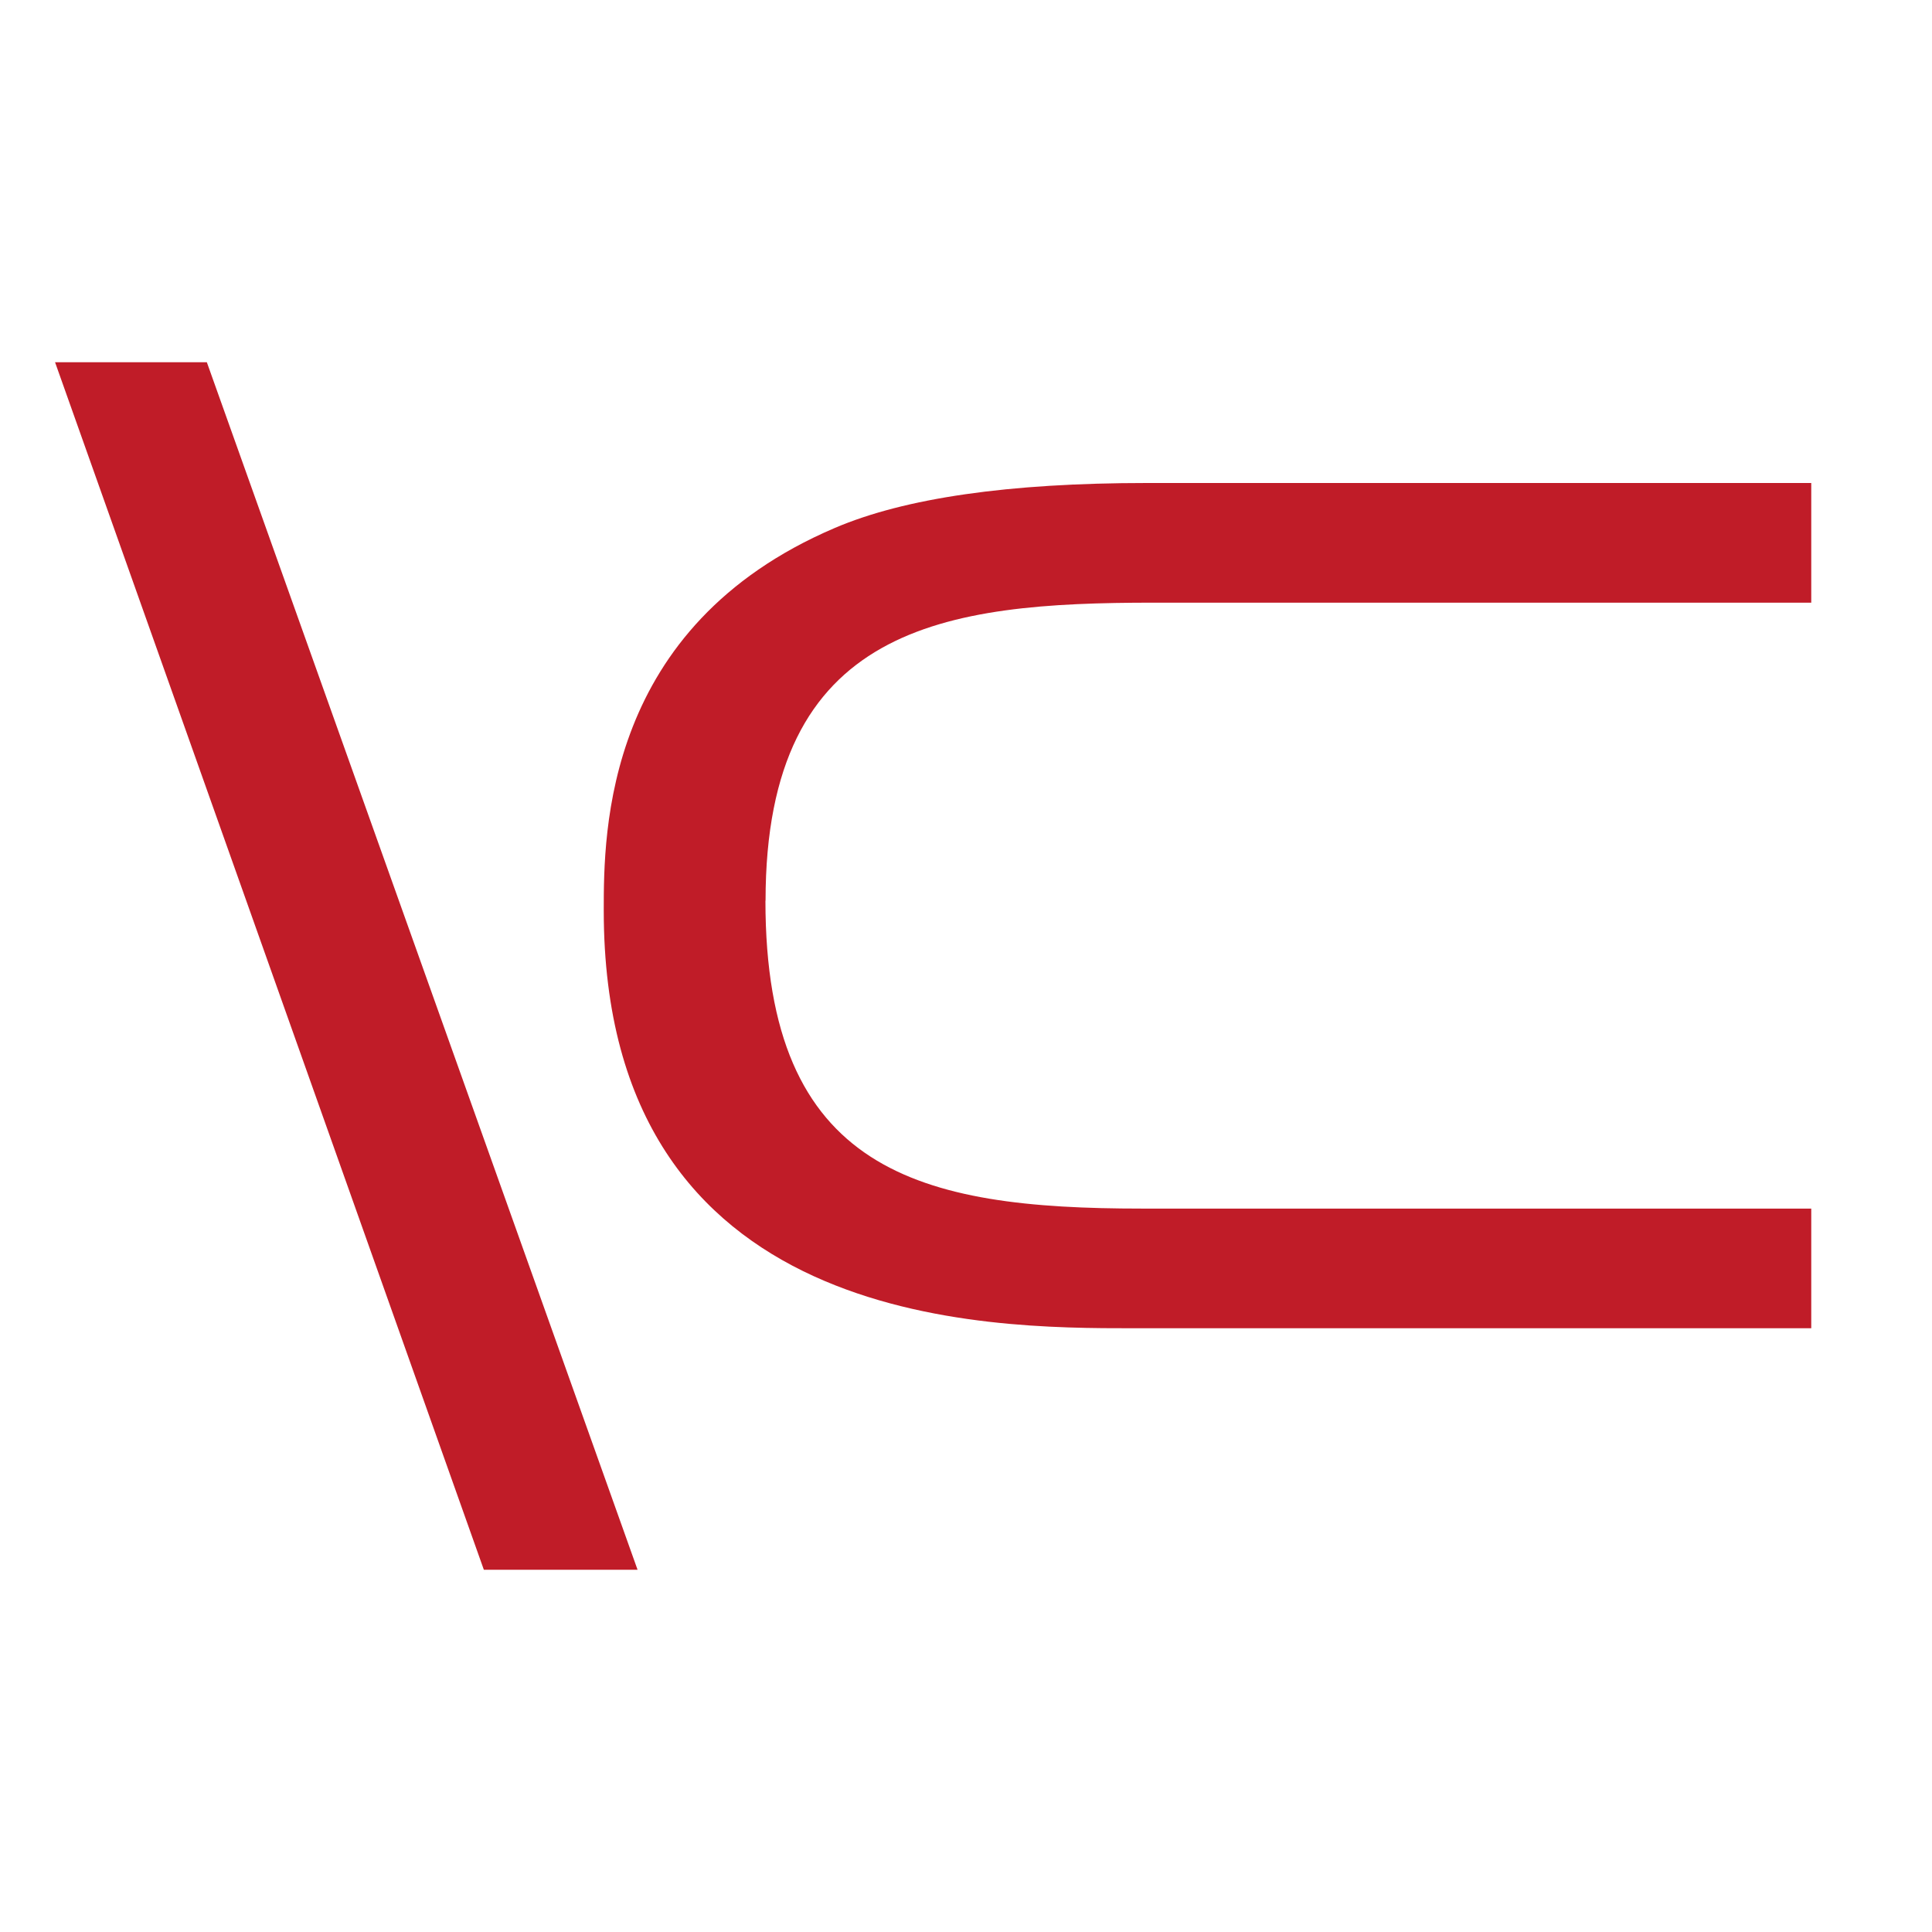
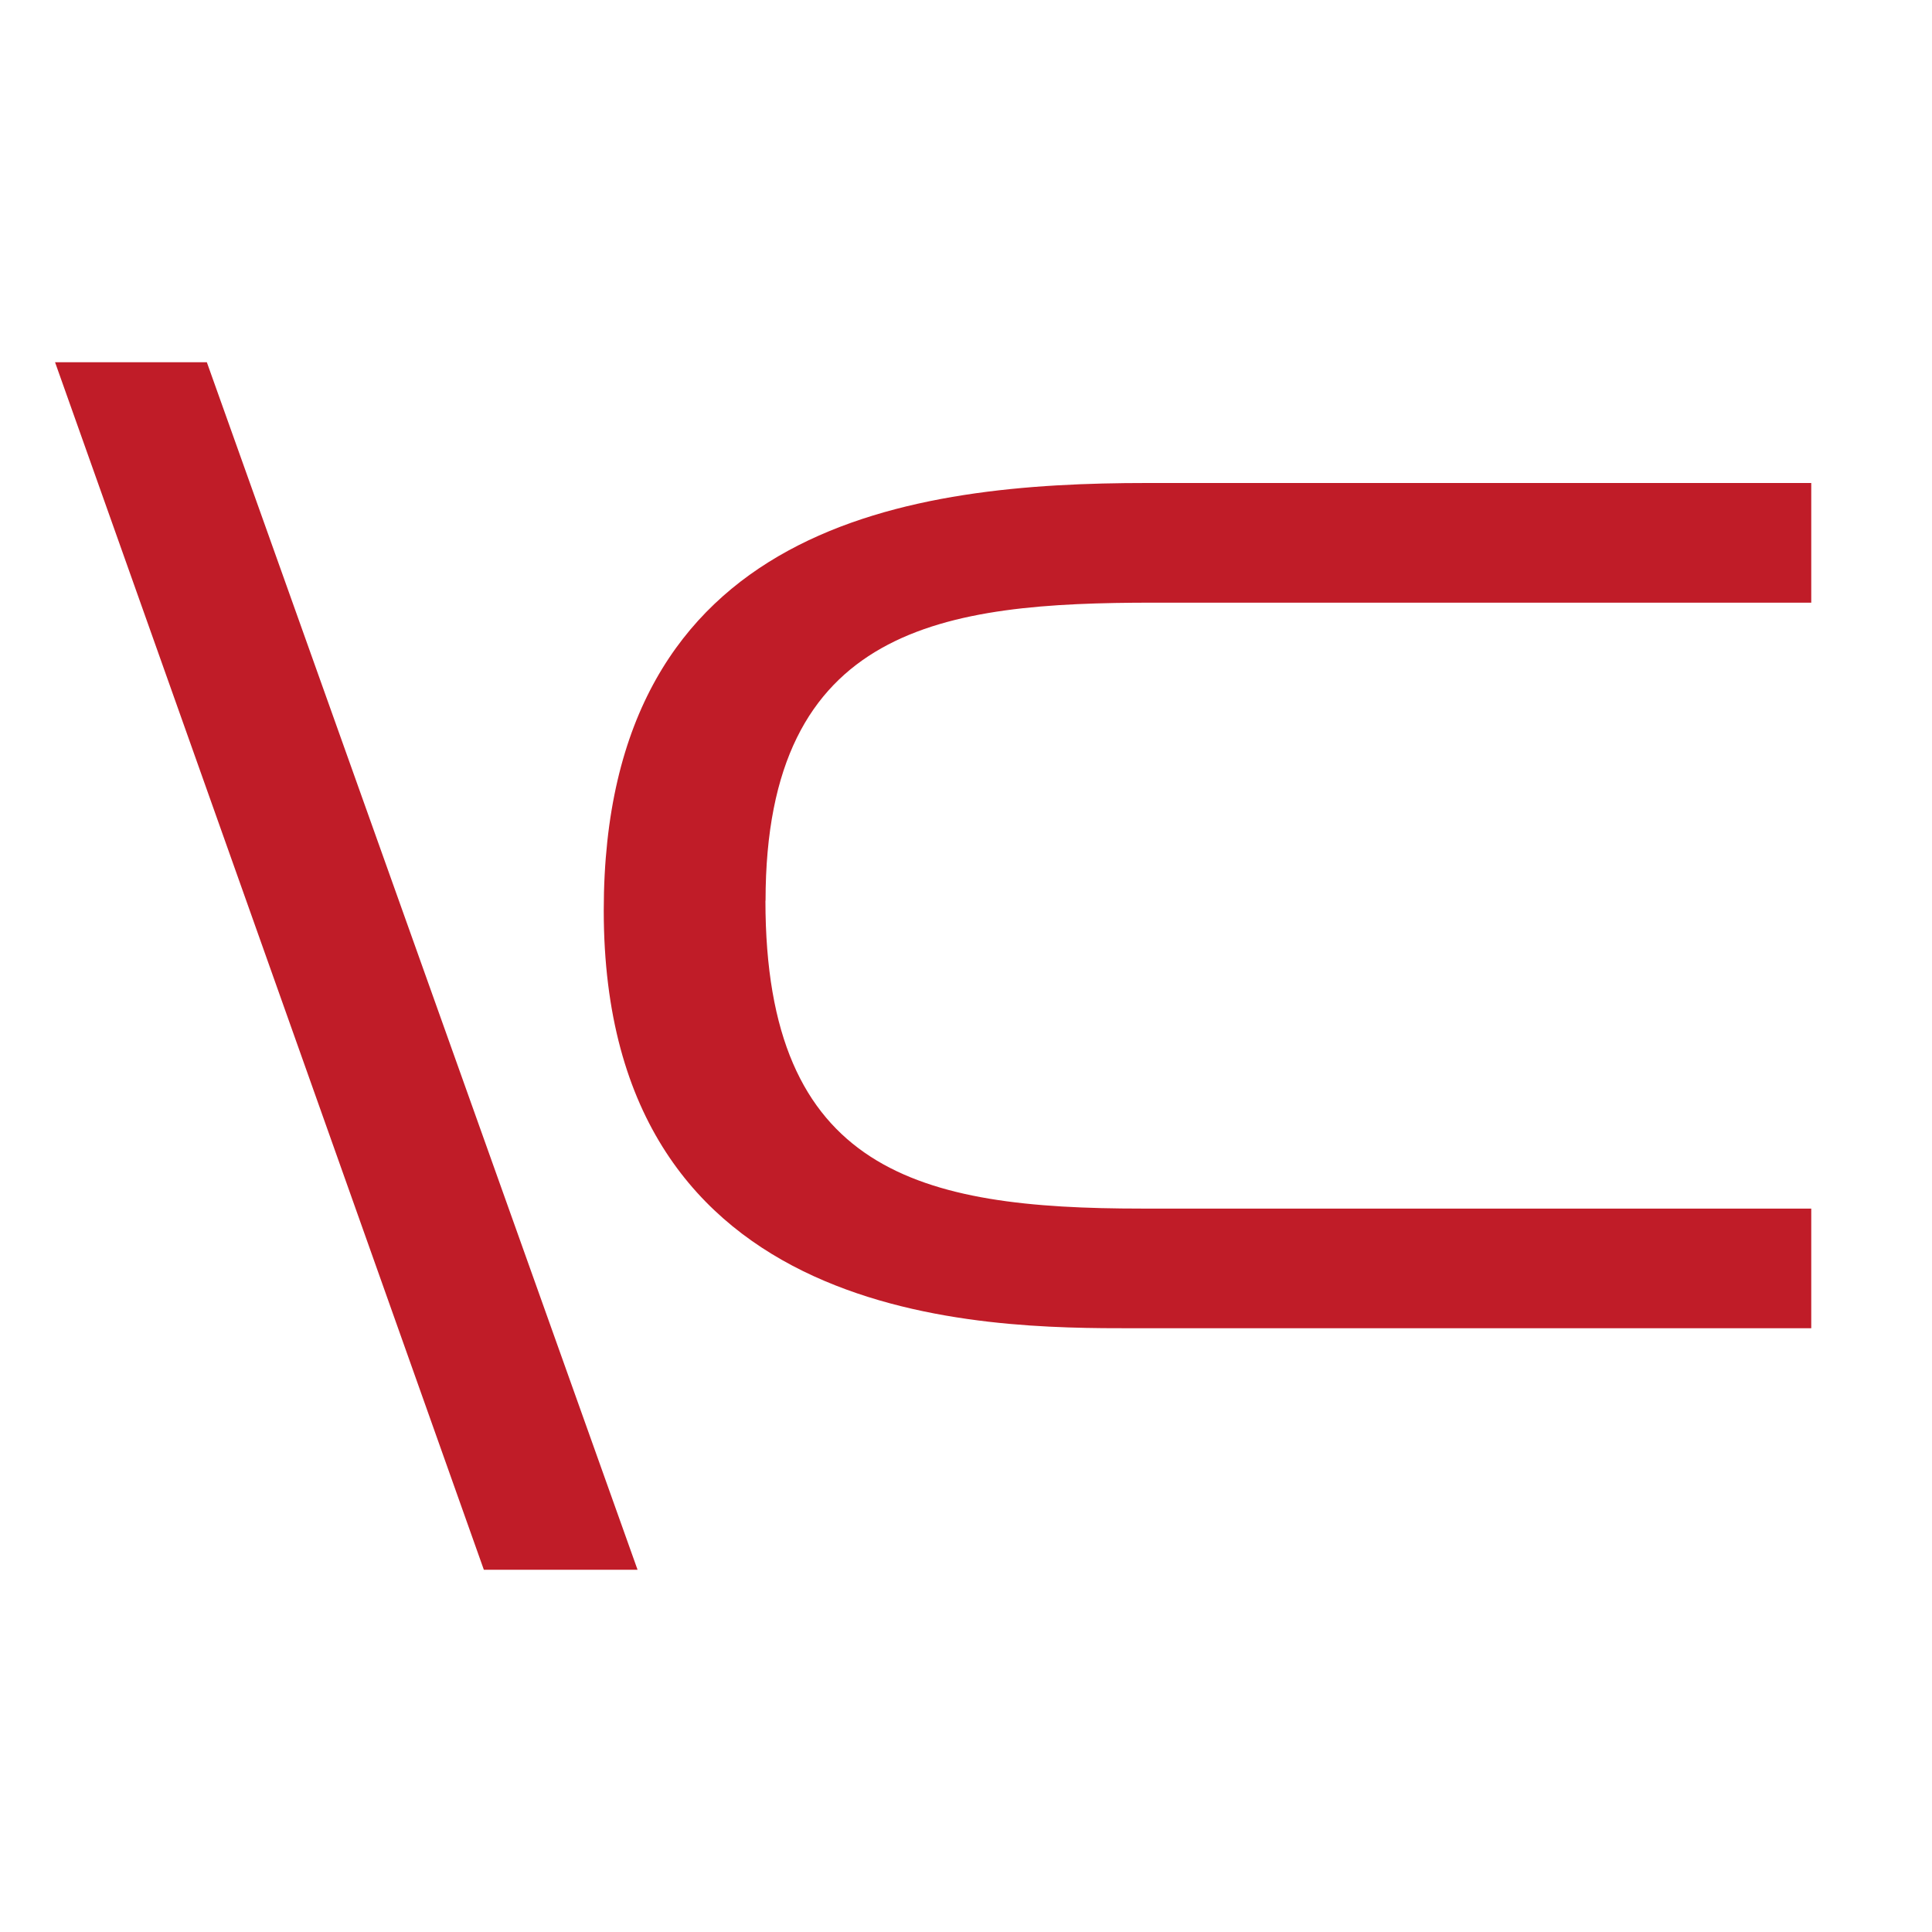
<svg xmlns="http://www.w3.org/2000/svg" xmlns:xlink="http://www.w3.org/1999/xlink" width="16" height="16" viewBox="0 0 16 16" version="1.1" id="svg5" xml:space="preserve">
  <defs id="defs2">
    <radialGradient id="d" cx="100.771" cy="66.547" gradientTransform="matrix(0.1181672,0,0,0.1164705,0.5760294,1.116934)" gradientUnits="userSpaceOnUse" r="19.444" xlink:href="#b" />
    <linearGradient id="b">
      <stop offset="0" stop-color="#ed7770" id="stop23494" />
      <stop offset=".9" stop-color="#ed7770" stop-opacity="0" id="stop23496" />
    </linearGradient>
    <radialGradient id="c" cx="25.701" cy="66.547" gradientTransform="matrix(0.1181672,0,0,0.1164705,0.07516725,1.116934)" gradientUnits="userSpaceOnUse" r="19.444" xlink:href="#b" />
    <radialGradient id="a" cx="63.6" cy="-2088.9" gradientTransform="matrix(0.1206896,0,0,-0.1252236,0.324138,-253.5796)" gradientUnits="userSpaceOnUse" r="56.96">
      <stop offset=".5" stop-color="#fde030" id="stop23487" />
      <stop offset=".919" stop-color="#f7c02b" id="stop23489" />
      <stop offset="1" stop-color="#f4a223" id="stop23491" />
    </radialGradient>
  </defs>
  <g id="layer1">
-     <path id="path27882" style="stroke-width:1;fill:#c01c28" d="m 6.339,7.459 c 0,2.251 1.279,2.55 3.117,2.55 H 15 V 11 H 9.383 c -1.213,0 -4.383,0 -4.383,-3.459 0,-0.653 0.004,-2.353 1.912,-3.168 C 7.493,4.124 8.355,4 9.497,4 H 15 V 4.991 H 9.554 c -1.726,0 -3.214,0.183 -3.214,2.468 z M 1.713,3 5.28,13 H 4.007 L 0.456,3 Z" />
+     <path id="path27882" style="fill:#c01c28;stroke-width:1" d="m 6.339,7.459 c 0,2.251 1.279,2.55 3.117,2.55 H 15 V 11 H 9.383 C 8.17,11 5,11 5,7.541 5,4.314 7.574,4 9.497,4 H 15 V 4.991 H 9.554 c -1.726,0 -3.214,0.183 -3.214,2.468 z M 1.713,3 5.28,13 H 4.007 L 0.456,3 Z" />
  </g>
</svg>
